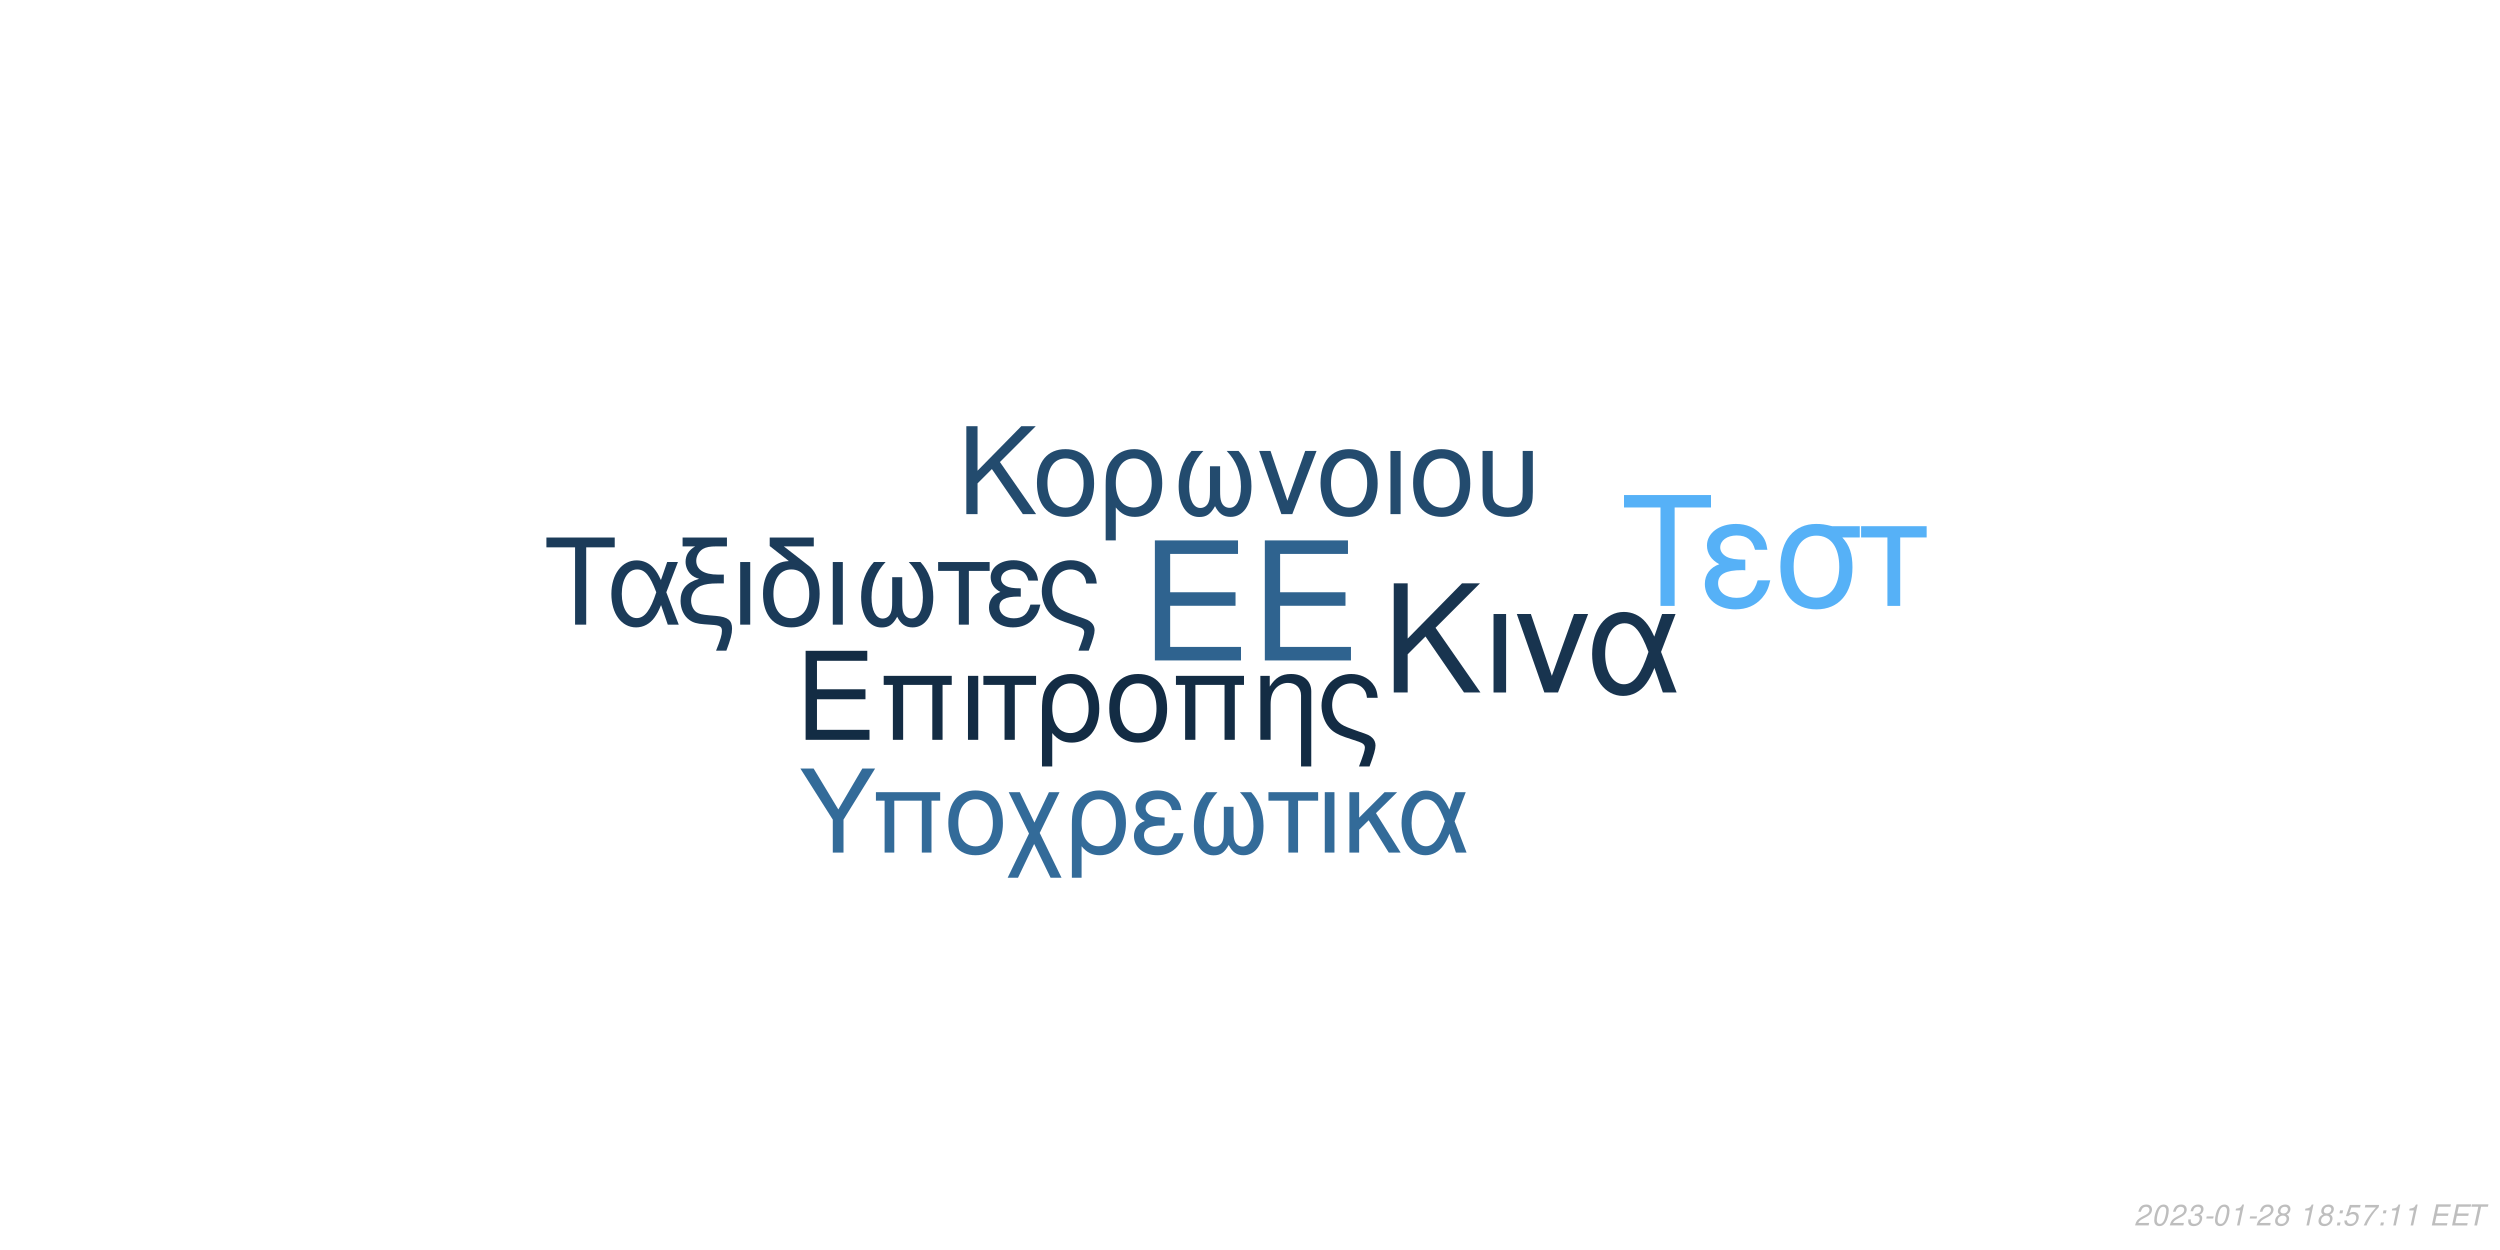
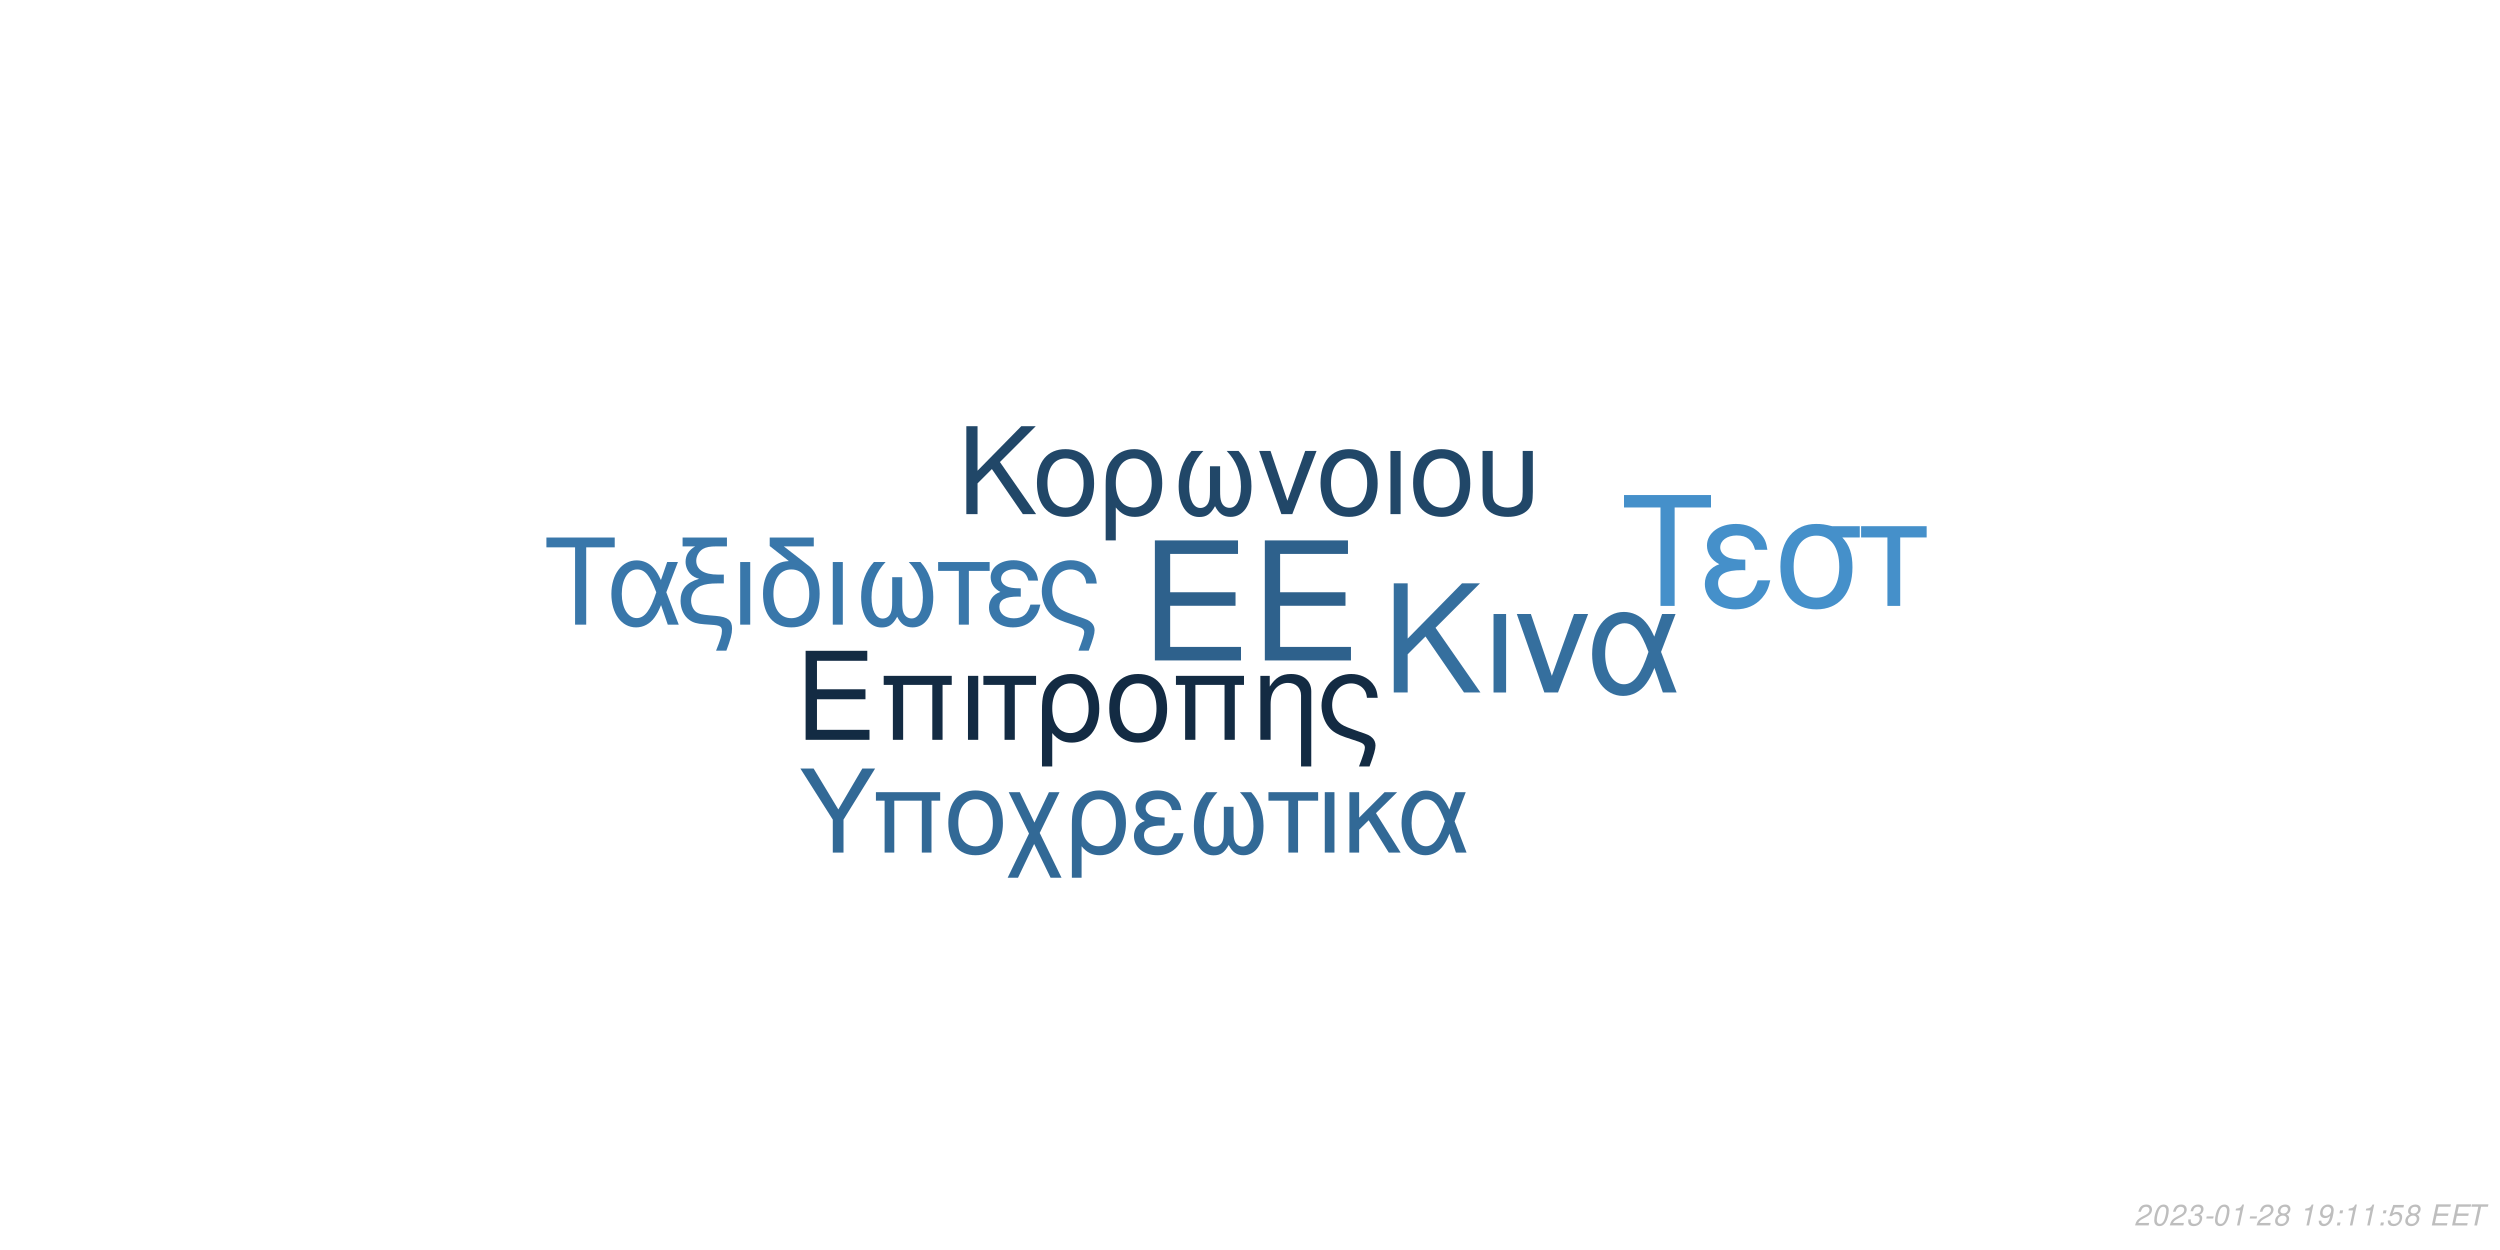
<svg xmlns="http://www.w3.org/2000/svg" xmlns:xlink="http://www.w3.org/1999/xlink" width="864pt" height="432pt" viewBox="0 0 864 432" version="1.1">
  <defs>
    <g>
      <symbol overflow="visible" id="glyph0-0">
        <path style="stroke:none;" d="" />
      </symbol>
      <symbol overflow="visible" id="glyph0-1">
        <path style="stroke:none;" d="M 10.406 -18.891 L 33 -18.891 L 33 -23.562 L 10.406 -23.562 L 10.406 -36.812 L 33.859 -36.812 L 33.859 -41.484 L 5.125 -41.484 L 5.125 0 L 34.891 0 L 34.891 -4.672 L 10.406 -4.672 Z M 10.406 -18.891 " />
      </symbol>
      <symbol overflow="visible" id="glyph1-0">
        <path style="stroke:none;" d="" />
      </symbol>
      <symbol overflow="visible" id="glyph1-1">
        <path style="stroke:none;" d="M 7.719 -14.016 L 24.484 -14.016 L 24.484 -17.469 L 7.719 -17.469 L 7.719 -27.312 L 25.109 -27.312 L 25.109 -30.766 L 3.797 -30.766 L 3.797 0 L 25.875 0 L 25.875 -3.453 L 7.719 -3.453 Z M 7.719 -14.016 " />
      </symbol>
      <symbol overflow="visible" id="glyph1-2">
        <path style="stroke:none;" d="M 26.297 -22.109 L 2.781 -22.109 L 2.781 -18.984 L 5.953 -18.984 L 5.953 0 L 9.5 0 L 9.5 -18.984 L 19.578 -18.984 L 19.578 0 L 23.125 0 L 23.125 -18.984 L 26.297 -18.984 Z M 26.297 -22.109 " />
      </symbol>
      <symbol overflow="visible" id="glyph1-3">
        <path style="stroke:none;" d="M 2.906 0 L 6.453 0 L 6.453 -22.109 L 2.906 -22.109 Z M 2.906 0 " />
      </symbol>
      <symbol overflow="visible" id="glyph1-4">
        <path style="stroke:none;" d="M 6.547 0 L 10.094 0 L 10.094 -18.984 L 17.438 -18.984 L 17.438 -22.109 L -0.766 -22.109 L -0.766 -18.984 L 6.547 -18.984 Z M 6.547 0 " />
      </symbol>
      <symbol overflow="visible" id="glyph1-5">
        <path style="stroke:none;" d="M 2.484 9.203 L 6.031 9.203 L 6.031 -2.328 C 7.891 -0.047 9.922 0.969 12.75 0.969 C 18.531 0.969 22.281 -3.672 22.281 -10.797 C 22.281 -18.141 18.484 -22.75 12.484 -22.75 C 9.375 -22.75 6.625 -21.484 4.812 -19.203 C 3.031 -17.016 2.484 -14.891 2.484 -10.25 Z M 12.359 -19.5 C 16.203 -19.5 18.609 -16.125 18.609 -10.719 C 18.609 -5.656 16.078 -2.328 12.281 -2.328 C 8.438 -2.328 6.031 -5.609 6.031 -10.891 C 6.031 -16.156 8.484 -19.5 12.359 -19.5 Z M 12.359 -19.5 " />
      </symbol>
      <symbol overflow="visible" id="glyph1-6">
        <path style="stroke:none;" d="M 11.688 -22.75 C 5.438 -22.75 1.734 -18.312 1.734 -10.891 C 1.734 -3.422 5.438 0.969 11.734 0.969 C 17.984 0.969 21.734 -3.453 21.734 -10.719 C 21.734 -18.406 18.109 -22.75 11.688 -22.75 Z M 11.734 -19.5 C 15.703 -19.5 18.062 -16.25 18.062 -10.766 C 18.062 -5.531 15.609 -2.281 11.734 -2.281 C 7.812 -2.281 5.406 -5.531 5.406 -10.891 C 5.406 -16.25 7.812 -19.5 11.734 -19.5 Z M 11.734 -19.5 " />
      </symbol>
      <symbol overflow="visible" id="glyph1-7">
        <path style="stroke:none;" d="M 2.953 -22.109 L 2.953 0 L 6.5 0 L 6.5 -12.203 C 6.5 -14.859 7.047 -16.5 8.312 -17.859 C 9.453 -19.031 10.938 -19.672 12.484 -19.672 C 15.234 -19.672 17.016 -17.984 17.016 -15.312 L 17.016 9.203 L 20.547 9.203 L 20.547 -16.719 C 20.547 -20.391 17.812 -22.75 13.547 -22.75 C 10.25 -22.75 8.141 -21.484 6.203 -18.406 L 6.203 -22.109 Z M 2.953 -22.109 " />
      </symbol>
      <symbol overflow="visible" id="glyph1-8">
        <path style="stroke:none;" d="M 17.688 9.203 C 19.203 5.188 19.75 3.203 19.75 1.938 C 19.75 0.922 19.328 -0.047 18.656 -0.672 C 17.641 -1.609 17.469 -1.688 13.891 -2.906 L 11.984 -3.594 C 9.156 -4.594 8.062 -5.156 7.125 -6.031 C 5.656 -7.391 4.766 -9.672 4.766 -11.984 C 4.766 -16.297 7.547 -19.5 11.312 -19.5 C 13.125 -19.5 14.812 -18.703 15.781 -17.391 C 16.375 -16.625 16.625 -15.906 16.797 -14.516 L 20.516 -14.516 C 20.297 -16.844 19.828 -18.062 18.703 -19.5 C 17.016 -21.562 14.344 -22.75 11.359 -22.75 C 8.562 -22.75 6 -21.688 4.172 -19.875 C 2.328 -17.938 1.094 -14.766 1.094 -11.812 C 1.094 -8.953 2.188 -5.906 3.922 -4.047 C 5.156 -2.703 6.672 -1.812 9.25 -0.922 L 14.016 0.672 C 15.484 1.188 16.078 1.766 16.078 2.703 C 16.078 3.594 15.578 5.188 14.047 9.203 Z M 17.688 9.203 " />
      </symbol>
      <symbol overflow="visible" id="glyph2-0">
        <path style="stroke:none;" d="" />
      </symbol>
      <symbol overflow="visible" id="glyph2-1">
        <path style="stroke:none;" d="M 8.906 -13.203 L 15.062 -19.359 L 28.375 0 L 34.062 0 L 18.531 -22.359 L 33.906 -37.734 L 27.688 -37.734 L 8.906 -18.641 L 8.906 -37.734 L 4.094 -37.734 L 4.094 0 L 8.906 0 Z M 8.906 -13.203 " />
      </symbol>
      <symbol overflow="visible" id="glyph2-2">
        <path style="stroke:none;" d="M 3.578 0 L 7.922 0 L 7.922 -27.125 L 3.578 -27.125 Z M 3.578 0 " />
      </symbol>
      <symbol overflow="visible" id="glyph2-3">
        <path style="stroke:none;" d="M 14.859 0 L 25.266 -27.125 L 20.391 -27.125 L 12.734 -5.75 L 5.484 -27.125 L 0.625 -27.125 L 10.141 0 Z M 14.859 0 " />
      </symbol>
      <symbol overflow="visible" id="glyph2-4">
        <path style="stroke:none;" d="M 30.484 -27.125 L 25.828 -27.125 L 23.141 -19.312 C 21.953 -21.844 21.281 -22.984 20.078 -24.375 C 18.219 -26.609 15.484 -27.844 12.625 -27.844 C 6.219 -27.844 1.656 -21.797 1.656 -13.297 C 1.656 -4.766 6.062 1.188 12.375 1.188 C 15.531 1.188 18.422 -0.359 20.391 -3.156 C 21.484 -4.703 22.109 -5.906 23.188 -8.484 L 26.094 0 L 30.859 0 L 25.469 -14.031 Z M 21.125 -14.031 C 18.578 -6.156 16.047 -2.844 12.625 -2.844 C 8.859 -2.844 6.156 -7.203 6.156 -13.297 C 6.156 -19.672 8.859 -23.922 12.844 -23.922 C 16.203 -23.922 18.375 -21.328 21.125 -14.031 Z M 21.125 -14.031 " />
      </symbol>
      <symbol overflow="visible" id="glyph3-0">
        <path style="stroke:none;" d="" />
      </symbol>
      <symbol overflow="visible" id="glyph3-1">
        <path style="stroke:none;" d="M 7.172 -10.625 L 12.125 -15.578 L 22.828 0 L 27.406 0 L 14.906 -18 L 27.281 -30.375 L 22.281 -30.375 L 7.172 -15 L 7.172 -30.375 L 3.297 -30.375 L 3.297 0 L 7.172 0 Z M 7.172 -10.625 " />
      </symbol>
      <symbol overflow="visible" id="glyph3-2">
        <path style="stroke:none;" d="M 11.531 -22.453 C 5.375 -22.453 1.703 -18.078 1.703 -10.75 C 1.703 -3.375 5.375 0.953 11.578 0.953 C 17.75 0.953 21.453 -3.422 21.453 -10.578 C 21.453 -18.156 17.875 -22.453 11.531 -22.453 Z M 11.578 -19.25 C 15.5 -19.25 17.828 -16.031 17.828 -10.625 C 17.828 -5.453 15.406 -2.25 11.578 -2.25 C 7.703 -2.25 5.328 -5.453 5.328 -10.75 C 5.328 -16.031 7.703 -19.25 11.578 -19.25 Z M 11.578 -19.25 " />
      </symbol>
      <symbol overflow="visible" id="glyph3-3">
        <path style="stroke:none;" d="M 2.453 9.078 L 5.953 9.078 L 5.953 -2.297 C 7.797 -0.047 9.797 0.953 12.578 0.953 C 18.281 0.953 22 -3.625 22 -10.656 C 22 -17.906 18.25 -22.453 12.328 -22.453 C 9.25 -22.453 6.547 -21.203 4.75 -18.953 C 3 -16.781 2.453 -14.703 2.453 -10.125 Z M 12.203 -19.25 C 16 -19.25 18.375 -15.906 18.375 -10.578 C 18.375 -5.578 15.875 -2.297 12.125 -2.297 C 8.328 -2.297 5.953 -5.547 5.953 -10.75 C 5.953 -15.953 8.375 -19.25 12.203 -19.25 Z M 12.203 -19.25 " />
      </symbol>
      <symbol overflow="visible" id="glyph3-4">
        <path style="stroke:none;" d="M 14.5 -16.531 L 14.5 -8.203 C 14.5 -6.047 14.406 -5.25 14.078 -4.297 C 13.625 -2.922 12.5 -2.125 11.156 -2.125 C 8.797 -2.125 7.297 -4.953 7.297 -9.453 C 7.297 -14.328 8.875 -18.281 12.203 -21.828 L 8.125 -21.828 C 5.203 -18.625 3.672 -14.453 3.672 -9.672 C 3.672 -3.172 6.453 1 10.781 1 C 13.281 1 14.703 0.047 16.25 -2.75 C 17.578 -0.125 19.156 0.953 21.625 0.953 C 26 0.953 28.828 -3.203 28.828 -9.672 C 28.828 -14.453 27.281 -18.656 24.375 -21.828 L 20.281 -21.828 C 23.625 -18.328 25.203 -14.375 25.203 -9.5 C 25.203 -5.047 23.656 -2.172 21.281 -2.172 C 19.906 -2.172 18.875 -2.953 18.406 -4.297 C 18.078 -5.25 18 -6.078 18 -8.203 L 18 -16.531 Z M 14.5 -16.531 " />
      </symbol>
      <symbol overflow="visible" id="glyph3-5">
        <path style="stroke:none;" d="M 11.953 0 L 20.328 -21.828 L 16.406 -21.828 L 10.25 -4.625 L 4.422 -21.828 L 0.5 -21.828 L 8.172 0 Z M 11.953 0 " />
      </symbol>
      <symbol overflow="visible" id="glyph3-6">
        <path style="stroke:none;" d="M 2.875 0 L 6.375 0 L 6.375 -21.828 L 2.875 -21.828 Z M 2.875 0 " />
      </symbol>
      <symbol overflow="visible" id="glyph3-7">
        <path style="stroke:none;" d="M 2.703 -21.828 L 2.703 -7.703 C 2.703 -4.297 3.172 -2.75 4.5 -1.422 C 6 0.125 8.453 0.953 11.406 0.953 C 14.453 0.953 16.906 0.078 18.406 -1.5 C 19.703 -2.875 20.078 -4.328 20.078 -7.703 L 20.078 -21.828 L 16.578 -21.828 L 16.578 -7.703 C 16.578 -5.25 16.25 -4.203 15.125 -3.375 C 14.203 -2.672 12.828 -2.25 11.406 -2.25 C 10 -2.25 8.625 -2.672 7.672 -3.375 C 6.578 -4.172 6.203 -5.25 6.203 -7.703 L 6.203 -21.828 Z M 2.703 -21.828 " />
      </symbol>
      <symbol overflow="visible" id="glyph4-0">
        <path style="stroke:none;" d="" />
      </symbol>
      <symbol overflow="visible" id="glyph4-1">
        <path style="stroke:none;" d="M 14.625 -26.719 L 24.484 -26.719 L 24.484 -30.109 L 0.875 -30.109 L 0.875 -26.719 L 10.781 -26.719 L 10.781 0 L 14.625 0 Z M 14.625 -26.719 " />
      </symbol>
      <symbol overflow="visible" id="glyph4-2">
        <path style="stroke:none;" d="M 24.328 -21.641 L 20.609 -21.641 L 18.453 -15.406 C 17.516 -17.422 16.969 -18.328 16.016 -19.453 C 14.531 -21.234 12.344 -22.219 10.078 -22.219 C 4.953 -22.219 1.328 -17.391 1.328 -10.609 C 1.328 -3.797 4.828 0.953 9.875 0.953 C 12.391 0.953 14.703 -0.297 16.266 -2.516 C 17.141 -3.766 17.641 -4.703 18.5 -6.766 L 20.812 0 L 24.609 0 L 20.312 -11.188 Z M 16.844 -11.188 C 14.828 -4.922 12.797 -2.266 10.078 -2.266 C 7.062 -2.266 4.922 -5.734 4.922 -10.609 C 4.922 -15.688 7.062 -19.078 10.234 -19.078 C 12.922 -19.078 14.656 -17.016 16.844 -11.188 Z M 16.844 -11.188 " />
      </symbol>
      <symbol overflow="visible" id="glyph4-3">
        <path style="stroke:none;" d="M 1.938 -27.047 L 6.281 -27.047 C 4.094 -25.766 2.969 -24 2.969 -21.719 C 2.969 -20.078 3.672 -18.422 4.875 -17.297 C 5.656 -16.594 6.281 -16.266 7.641 -15.859 C 3.219 -14.531 1.234 -12.188 1.234 -8.219 C 1.234 -5.453 2.359 -3.016 4.25 -1.656 C 5.531 -0.703 6.938 -0.297 9.453 -0.125 L 11.859 0.047 C 14.906 0.25 15.531 0.625 15.531 2.188 C 15.531 3.516 15.078 5.078 13.5 9 L 17.062 9 C 18.547 5.031 19.031 3.219 19.031 1.359 C 19.031 -1.484 17.641 -2.641 13.594 -3.016 L 11.234 -3.219 C 8.594 -3.469 7.719 -3.672 6.812 -4.25 C 5.656 -5 4.875 -6.656 4.875 -8.344 C 4.875 -10.578 6.156 -12.547 8.172 -13.375 C 9.703 -14 11.391 -14.25 14.078 -14.25 L 16.188 -14.25 L 16.188 -17.297 L 14.203 -17.297 C 9.328 -17.297 6.656 -19 6.656 -22.094 C 6.656 -23.703 7.594 -25.359 9 -26.188 C 10.078 -26.797 11.391 -27.047 13.594 -27.047 L 17.266 -27.047 L 17.266 -30.109 L 1.938 -30.109 Z M 1.938 -27.047 " />
      </symbol>
      <symbol overflow="visible" id="glyph4-4">
        <path style="stroke:none;" d="M 2.844 0 L 6.312 0 L 6.312 -21.641 L 2.844 -21.641 Z M 2.844 0 " />
      </symbol>
      <symbol overflow="visible" id="glyph4-5">
        <path style="stroke:none;" d="M 10.656 -21.969 C 5.031 -21.766 1.734 -17.594 1.734 -10.656 C 1.734 -3.344 5.375 0.953 11.516 0.953 C 17.672 0.953 21.312 -3.344 21.312 -10.656 C 21.312 -14.203 20.531 -16.938 18.875 -19 C 18.172 -19.859 17.922 -20.078 15.031 -22.297 L 8.922 -27.047 L 19.281 -27.047 L 19.281 -30.109 L 4.047 -30.109 L 4.047 -27.172 Z M 11.516 -19.078 C 15.406 -19.078 17.719 -15.906 17.719 -10.531 C 17.719 -5.406 15.328 -2.234 11.516 -2.234 C 7.688 -2.234 5.328 -5.406 5.328 -10.656 C 5.328 -15.906 7.688 -19.078 11.516 -19.078 Z M 11.516 -19.078 " />
      </symbol>
      <symbol overflow="visible" id="glyph4-6">
        <path style="stroke:none;" d="M 14.375 -16.391 L 14.375 -8.141 C 14.375 -5.984 14.281 -5.203 13.953 -4.25 C 13.5 -2.891 12.391 -2.109 11.062 -2.109 C 8.719 -2.109 7.234 -4.922 7.234 -9.375 C 7.234 -14.203 8.797 -18.125 12.094 -21.641 L 8.047 -21.641 C 5.156 -18.453 3.641 -14.328 3.641 -9.578 C 3.641 -3.141 6.406 0.984 10.703 0.984 C 13.172 0.984 14.578 0.047 16.109 -2.719 C 17.422 -0.125 19 0.953 21.438 0.953 C 25.766 0.953 28.578 -3.188 28.578 -9.578 C 28.578 -14.328 27.047 -18.5 24.156 -21.641 L 20.109 -21.641 C 23.422 -18.172 24.984 -14.25 24.984 -9.422 C 24.984 -5 23.453 -2.141 21.109 -2.141 C 19.734 -2.141 18.703 -2.938 18.25 -4.25 C 17.922 -5.203 17.844 -6.031 17.844 -8.141 L 17.844 -16.391 Z M 14.375 -16.391 " />
      </symbol>
      <symbol overflow="visible" id="glyph4-7">
        <path style="stroke:none;" d="M 6.406 0 L 9.875 0 L 9.875 -18.578 L 17.062 -18.578 L 17.062 -21.641 L -0.75 -21.641 L -0.75 -18.578 L 6.406 -18.578 Z M 6.406 0 " />
      </symbol>
      <symbol overflow="visible" id="glyph4-8">
        <path style="stroke:none;" d="M 11.812 -12.547 C 9.203 -12.547 7.766 -12.797 6.734 -13.344 C 5.609 -13.953 5 -14.859 5 -15.859 C 5 -17.75 6.859 -19.125 9.453 -19.125 C 12.219 -19.125 13.75 -17.922 14.453 -15.234 L 17.797 -15.234 C 17.516 -17.266 17.094 -18.25 16.062 -19.406 C 14.453 -21.266 12.094 -22.266 9.297 -22.266 C 4.703 -22.266 1.406 -19.781 1.406 -16.391 C 1.406 -14.281 2.562 -12.469 4.75 -11.312 C 2.266 -10.453 0.828 -8.5 0.828 -5.953 C 0.828 -1.938 4.297 0.953 9.125 0.953 C 12.141 0.953 14.531 -0.078 16.359 -2.141 C 17.516 -3.516 18.094 -4.703 18.578 -6.938 L 15.156 -6.938 C 14.203 -3.594 12.516 -2.188 9.422 -2.188 C 6.438 -2.188 4.422 -3.797 4.422 -6.156 C 4.422 -8.594 6.438 -9.703 10.938 -9.703 C 11.062 -9.703 11.438 -9.703 11.812 -9.656 Z M 11.812 -12.547 " />
      </symbol>
      <symbol overflow="visible" id="glyph4-9">
        <path style="stroke:none;" d="M 17.297 9 C 18.797 5.078 19.328 3.141 19.328 1.906 C 19.328 0.906 18.906 -0.047 18.25 -0.656 C 17.266 -1.562 17.094 -1.656 13.594 -2.844 L 11.734 -3.516 C 8.969 -4.5 7.891 -5.031 6.984 -5.906 C 5.531 -7.234 4.672 -9.453 4.672 -11.734 C 4.672 -15.938 7.391 -19.078 11.062 -19.078 C 12.844 -19.078 14.5 -18.297 15.438 -17.016 C 16.016 -16.266 16.266 -15.562 16.438 -14.203 L 20.078 -14.203 C 19.859 -16.484 19.406 -17.672 18.297 -19.078 C 16.641 -21.109 14.047 -22.266 11.109 -22.266 C 8.391 -22.266 5.859 -21.234 4.094 -19.453 C 2.266 -17.547 1.078 -14.453 1.078 -11.562 C 1.078 -8.75 2.141 -5.781 3.844 -3.969 C 5.031 -2.641 6.531 -1.781 9.047 -0.906 L 13.703 0.656 C 15.156 1.156 15.734 1.734 15.734 2.641 C 15.734 3.516 15.234 5.078 13.75 9 Z M 17.297 9 " />
      </symbol>
      <symbol overflow="visible" id="glyph5-0">
        <path style="stroke:none;" d="" />
      </symbol>
      <symbol overflow="visible" id="glyph5-1">
        <path style="stroke:none;" d="M 18.609 -34.016 L 31.172 -34.016 L 31.172 -38.312 L 1.109 -38.312 L 1.109 -34.016 L 13.719 -34.016 L 13.719 0 L 18.609 0 Z M 18.609 -34.016 " />
      </symbol>
      <symbol overflow="visible" id="glyph5-2">
        <path style="stroke:none;" d="M 15.031 -15.984 C 11.719 -15.984 9.875 -16.297 8.562 -16.984 C 7.156 -17.766 6.359 -18.922 6.359 -20.188 C 6.359 -22.609 8.719 -24.344 12.031 -24.344 C 15.562 -24.344 17.5 -22.812 18.391 -19.391 L 22.656 -19.391 C 22.281 -21.969 21.766 -23.234 20.453 -24.703 C 18.391 -27.062 15.406 -28.328 11.828 -28.328 C 5.984 -28.328 1.781 -25.172 1.781 -20.875 C 1.781 -18.188 3.266 -15.875 6.047 -14.406 C 2.891 -13.297 1.047 -10.828 1.047 -7.562 C 1.047 -2.469 5.469 1.203 11.609 1.203 C 15.453 1.203 18.5 -0.109 20.812 -2.734 C 22.281 -4.469 23.016 -5.984 23.656 -8.828 L 19.297 -8.828 C 18.078 -4.578 15.922 -2.781 11.984 -2.781 C 8.203 -2.781 5.625 -4.828 5.625 -7.828 C 5.625 -10.938 8.203 -12.359 13.922 -12.359 C 14.094 -12.359 14.562 -12.359 15.031 -12.297 Z M 15.031 -15.984 " />
      </symbol>
      <symbol overflow="visible" id="glyph5-3">
        <path style="stroke:none;" d="M 30.594 -27.547 L 21.031 -27.547 C 18.547 -28.172 17.344 -28.328 15.5 -28.328 C 7.891 -28.328 3.156 -22.656 3.156 -13.562 C 3.156 -4.25 7.781 1.203 15.609 1.203 C 23.391 1.203 28.062 -4.312 28.062 -13.344 C 28.062 -17.969 27.062 -20.922 24.547 -23.656 L 30.594 -23.656 Z M 15.609 -24.281 C 20.609 -24.281 23.5 -20.297 23.5 -13.453 C 23.5 -6.891 20.5 -2.844 15.609 -2.844 C 10.719 -2.844 7.734 -6.891 7.734 -13.562 C 7.734 -20.234 10.719 -24.281 15.609 -24.281 Z M 15.609 -24.281 " />
      </symbol>
      <symbol overflow="visible" id="glyph5-4">
        <path style="stroke:none;" d="M 8.141 0 L 12.562 0 L 12.562 -23.656 L 21.703 -23.656 L 21.703 -27.547 L -0.953 -27.547 L -0.953 -23.656 L 8.141 -23.656 Z M 8.141 0 " />
      </symbol>
      <symbol overflow="visible" id="glyph6-0">
        <path style="stroke:none;" d="" />
      </symbol>
      <symbol overflow="visible" id="glyph6-1">
        <path style="stroke:none;" d="M 15.422 -11.391 L 26.344 -29.047 L 21.922 -29.047 L 13.625 -14.906 L 5.094 -29.047 L 0.516 -29.047 L 11.719 -11.391 L 11.719 0 L 15.422 0 Z M 15.422 -11.391 " />
      </symbol>
      <symbol overflow="visible" id="glyph6-2">
        <path style="stroke:none;" d="M 24.828 -20.875 L 2.625 -20.875 L 2.625 -17.938 L 5.625 -17.938 L 5.625 0 L 8.969 0 L 8.969 -17.938 L 18.484 -17.938 L 18.484 0 L 21.828 0 L 21.828 -17.938 L 24.828 -17.938 Z M 24.828 -20.875 " />
      </symbol>
      <symbol overflow="visible" id="glyph6-3">
        <path style="stroke:none;" d="M 11.031 -21.469 C 5.141 -21.469 1.641 -17.297 1.641 -10.281 C 1.641 -3.234 5.141 0.922 11.078 0.922 C 16.969 0.922 20.516 -3.266 20.516 -10.125 C 20.516 -17.375 17.094 -21.469 11.031 -21.469 Z M 11.078 -18.406 C 14.828 -18.406 17.047 -15.344 17.047 -10.156 C 17.047 -5.219 14.75 -2.156 11.078 -2.156 C 7.375 -2.156 5.094 -5.219 5.094 -10.281 C 5.094 -15.344 7.375 -18.406 11.078 -18.406 Z M 11.078 -18.406 " />
      </symbol>
      <symbol overflow="visible" id="glyph6-4">
        <path style="stroke:none;" d="M 10.406 -10.359 L 5.344 -20.875 L 1.516 -20.875 L 8.531 -6.578 L 1.156 8.688 L 4.734 8.688 L 10.312 -2.984 L 15.984 8.688 L 19.766 8.688 L 12.234 -6.781 L 19.078 -20.875 L 15.422 -20.875 Z M 10.406 -10.359 " />
      </symbol>
      <symbol overflow="visible" id="glyph6-5">
        <path style="stroke:none;" d="M 2.344 8.688 L 5.703 8.688 L 5.703 -2.188 C 7.453 -0.047 9.359 0.922 12.031 0.922 C 17.484 0.922 21.031 -3.469 21.031 -10.203 C 21.031 -17.141 17.453 -21.469 11.797 -21.469 C 8.844 -21.469 6.25 -20.281 4.547 -18.125 C 2.875 -16.062 2.344 -14.062 2.344 -9.688 Z M 11.672 -18.406 C 15.297 -18.406 17.578 -15.219 17.578 -10.125 C 17.578 -5.344 15.188 -2.188 11.594 -2.188 C 7.969 -2.188 5.703 -5.297 5.703 -10.281 C 5.703 -15.266 8.016 -18.406 11.672 -18.406 Z M 11.672 -18.406 " />
      </symbol>
      <symbol overflow="visible" id="glyph6-6">
        <path style="stroke:none;" d="M 11.391 -12.109 C 8.891 -12.109 7.484 -12.359 6.5 -12.875 C 5.422 -13.469 4.828 -14.344 4.828 -15.297 C 4.828 -17.141 6.609 -18.453 9.125 -18.453 C 11.797 -18.453 13.266 -17.297 13.953 -14.703 L 17.172 -14.703 C 16.891 -16.656 16.5 -17.609 15.5 -18.734 C 13.953 -20.516 11.672 -21.469 8.969 -21.469 C 4.547 -21.469 1.359 -19.078 1.359 -15.812 C 1.359 -13.781 2.469 -12.031 4.578 -10.922 C 2.188 -10.078 0.797 -8.203 0.797 -5.734 C 0.797 -1.875 4.141 0.922 8.812 0.922 C 11.719 0.922 14.031 -0.078 15.781 -2.078 C 16.891 -3.391 17.453 -4.547 17.938 -6.688 L 14.625 -6.688 C 13.703 -3.469 12.078 -2.109 9.078 -2.109 C 6.219 -2.109 4.266 -3.672 4.266 -5.938 C 4.266 -8.281 6.219 -9.359 10.562 -9.359 C 10.672 -9.359 11.031 -9.359 11.391 -9.328 Z M 11.391 -12.109 " />
      </symbol>
      <symbol overflow="visible" id="glyph6-7">
        <path style="stroke:none;" d="M 13.859 -15.812 L 13.859 -7.844 C 13.859 -5.781 13.781 -5.016 13.469 -4.109 C 13.031 -2.797 11.953 -2.031 10.672 -2.031 C 8.406 -2.031 6.969 -4.734 6.969 -9.047 C 6.969 -13.703 8.484 -17.484 11.672 -20.875 L 7.766 -20.875 C 4.984 -17.812 3.5 -13.828 3.5 -9.25 C 3.5 -3.031 6.172 0.953 10.312 0.953 C 12.703 0.953 14.062 0.047 15.547 -2.625 C 16.812 -0.125 18.328 0.922 20.672 0.922 C 24.859 0.922 27.578 -3.062 27.578 -9.25 C 27.578 -13.828 26.094 -17.844 23.312 -20.875 L 19.406 -20.875 C 22.594 -17.531 24.109 -13.75 24.109 -9.078 C 24.109 -4.828 22.625 -2.078 20.359 -2.078 C 19.047 -2.078 18.047 -2.828 17.609 -4.109 C 17.297 -5.016 17.219 -5.812 17.219 -7.844 L 17.219 -15.812 Z M 13.859 -15.812 " />
      </symbol>
      <symbol overflow="visible" id="glyph6-8">
        <path style="stroke:none;" d="M 6.172 0 L 9.516 0 L 9.516 -17.938 L 16.453 -17.938 L 16.453 -20.875 L -0.719 -20.875 L -0.719 -17.938 L 6.172 -17.938 Z M 6.172 0 " />
      </symbol>
      <symbol overflow="visible" id="glyph6-9">
        <path style="stroke:none;" d="M 2.75 0 L 6.094 0 L 6.094 -20.875 L 2.75 -20.875 Z M 2.75 0 " />
      </symbol>
      <symbol overflow="visible" id="glyph6-10">
        <path style="stroke:none;" d="M 5.625 -12.078 L 5.625 -20.875 L 2.266 -20.875 L 2.266 0 L 5.625 0 L 5.625 -7.922 L 8.922 -11.156 L 15.859 0 L 19.969 0 L 11.438 -13.625 L 18.766 -20.875 L 14.422 -20.875 Z M 5.625 -12.078 " />
      </symbol>
      <symbol overflow="visible" id="glyph6-11">
        <path style="stroke:none;" d="M 23.469 -20.875 L 19.875 -20.875 L 17.812 -14.859 C 16.891 -16.812 16.375 -17.688 15.453 -18.766 C 14.031 -20.484 11.906 -21.438 9.719 -21.438 C 4.781 -21.438 1.281 -16.781 1.281 -10.234 C 1.281 -3.672 4.656 0.922 9.516 0.922 C 11.953 0.922 14.188 -0.281 15.703 -2.438 C 16.531 -3.625 17.016 -4.547 17.844 -6.531 L 20.078 0 L 23.75 0 L 19.609 -10.797 Z M 16.25 -10.797 C 14.297 -4.734 12.359 -2.188 9.719 -2.188 C 6.812 -2.188 4.734 -5.531 4.734 -10.234 C 4.734 -15.141 6.812 -18.406 9.875 -18.406 C 12.469 -18.406 14.141 -16.422 16.25 -10.797 Z M 16.25 -10.797 " />
      </symbol>
      <symbol overflow="visible" id="glyph7-0">
        <path style="stroke:none;" d="" />
      </symbol>
      <symbol overflow="visible" id="glyph7-1">
        <path style="stroke:none;" d="M 5.234 -0.875 L 1.469 -0.875 C 1.625 -1.359 2.188 -1.875 3.109 -2.344 L 4.234 -2.938 C 5.125 -3.406 5.656 -3.875 5.969 -4.484 C 6.125 -4.797 6.219 -5.156 6.219 -5.484 C 6.219 -6.266 5.781 -6.906 5.109 -7.125 C 4.859 -7.188 4.594 -7.234 4.312 -7.234 C 2.766 -7.234 1.891 -6.453 1.484 -4.734 L 2.375 -4.734 C 2.484 -5.188 2.609 -5.484 2.797 -5.75 C 3.094 -6.203 3.609 -6.453 4.188 -6.453 C 4.891 -6.453 5.344 -6.031 5.344 -5.375 C 5.344 -4.703 4.859 -4.094 4.016 -3.656 L 2.984 -3.125 C 2.125 -2.688 1.453 -2.188 1.062 -1.703 C 0.766 -1.312 0.656 -1.047 0.344 -0.016 L 5.047 -0.016 Z M 5.234 -0.875 " />
      </symbol>
      <symbol overflow="visible" id="glyph7-2">
        <path style="stroke:none;" d="M 4.203 -7.234 C 3.375 -7.234 2.688 -6.812 2.125 -5.984 C 1.484 -5.047 0.984 -3.188 0.984 -1.734 C 0.984 -1.109 1.172 -0.562 1.484 -0.266 C 1.797 0.047 2.281 0.234 2.766 0.234 C 3.625 0.234 4.281 -0.156 4.859 -1.016 C 5.516 -1.953 6 -3.797 6 -5.266 C 6 -6.172 5.688 -6.766 5.047 -7.062 C 4.781 -7.188 4.516 -7.234 4.203 -7.234 Z M 4.094 -6.453 C 4.547 -6.453 4.875 -6.234 5.016 -5.797 C 5.094 -5.594 5.125 -5.406 5.125 -5.156 C 5.125 -4.375 4.906 -3.203 4.562 -2.234 C 4.312 -1.484 3.938 -0.953 3.5 -0.688 C 3.312 -0.594 3.125 -0.547 2.875 -0.547 C 2.438 -0.547 2.109 -0.781 1.969 -1.203 C 1.906 -1.406 1.875 -1.594 1.875 -1.828 C 1.875 -2.656 2.078 -3.75 2.422 -4.766 C 2.688 -5.547 3.031 -6.047 3.484 -6.312 C 3.656 -6.406 3.859 -6.453 4.094 -6.453 Z M 4.094 -6.453 " />
      </symbol>
      <symbol overflow="visible" id="glyph7-3">
        <path style="stroke:none;" d="M 2.922 -3.312 C 3.125 -3.344 3.234 -3.344 3.375 -3.344 C 4.125 -3.344 4.594 -3.062 4.672 -2.547 C 4.688 -2.516 4.688 -2.453 4.688 -2.406 C 4.688 -1.312 3.906 -0.547 2.781 -0.547 C 2.109 -0.547 1.688 -0.875 1.609 -1.438 C 1.594 -1.484 1.594 -1.516 1.594 -1.562 C 1.594 -1.719 1.609 -1.844 1.656 -2.094 L 0.766 -2.094 C 0.734 -1.797 0.719 -1.641 0.719 -1.469 C 0.719 -0.375 1.406 0.234 2.641 0.234 C 3.547 0.234 4.297 -0.078 4.812 -0.656 C 5.266 -1.156 5.562 -1.875 5.562 -2.547 C 5.562 -3.125 5.344 -3.453 4.797 -3.734 C 5.641 -4.234 6.016 -4.844 6.016 -5.734 C 6.016 -6.406 5.625 -6.922 4.984 -7.125 C 4.734 -7.188 4.484 -7.234 4.203 -7.234 C 3.375 -7.234 2.672 -6.938 2.188 -6.375 C 1.891 -6.031 1.703 -5.641 1.516 -4.906 L 2.391 -4.906 C 2.594 -5.766 2.906 -6.188 3.516 -6.375 C 3.688 -6.438 3.875 -6.453 4.078 -6.453 C 4.734 -6.453 5.141 -6.125 5.141 -5.578 C 5.141 -5.188 5.016 -4.797 4.797 -4.547 C 4.516 -4.234 4 -4.062 3.266 -4.062 L 3.078 -4.062 Z M 2.922 -3.312 " />
      </symbol>
      <symbol overflow="visible" id="glyph7-4">
        <path style="stroke:none;" d="M 3.516 -3.125 L 1.125 -3.125 L 0.969 -2.406 L 3.359 -2.406 Z M 3.516 -3.125 " />
      </symbol>
      <symbol overflow="visible" id="glyph7-5">
        <path style="stroke:none;" d="M 3.703 -5.188 L 2.594 0 L 3.469 0 L 5.016 -7.234 L 4.438 -7.234 C 3.906 -6.156 3.688 -6.016 2.234 -5.812 L 2.109 -5.188 Z M 3.703 -5.188 " />
      </symbol>
      <symbol overflow="visible" id="glyph7-6">
        <path style="stroke:none;" d="M 4.766 -3.797 C 5.078 -3.969 5.234 -4.078 5.438 -4.234 C 5.812 -4.594 6.062 -5.172 6.062 -5.734 C 6.062 -6.344 5.656 -6.906 5.062 -7.109 C 4.812 -7.188 4.547 -7.234 4.266 -7.234 C 2.812 -7.234 1.703 -6.219 1.703 -4.875 C 1.703 -4.406 1.875 -4.125 2.359 -3.812 C 1.297 -3.312 0.75 -2.516 0.75 -1.469 C 0.75 -0.438 1.547 0.234 2.812 0.234 C 3.656 0.234 4.359 -0.094 4.938 -0.734 C 5.359 -1.234 5.609 -1.859 5.609 -2.438 C 5.609 -3.047 5.312 -3.516 4.766 -3.797 Z M 4.109 -6.453 C 4.797 -6.453 5.188 -6.125 5.188 -5.578 C 5.188 -4.969 4.766 -4.406 4.188 -4.219 C 4.031 -4.172 3.875 -4.156 3.656 -4.156 C 3.062 -4.156 2.656 -4.422 2.594 -4.828 C 2.594 -4.875 2.594 -4.938 2.594 -4.984 C 2.594 -5.656 2.984 -6.203 3.578 -6.391 C 3.75 -6.438 3.922 -6.453 4.109 -6.453 Z M 3.453 -3.406 C 4.234 -3.406 4.734 -2.984 4.734 -2.312 C 4.734 -1.562 4.234 -0.875 3.516 -0.625 C 3.312 -0.562 3.109 -0.547 2.875 -0.547 C 2.234 -0.547 1.75 -0.875 1.656 -1.406 C 1.641 -1.469 1.625 -1.547 1.625 -1.625 C 1.625 -2.391 2.109 -3.047 2.844 -3.312 C 3.062 -3.375 3.25 -3.406 3.453 -3.406 Z M 3.453 -3.406 " />
      </symbol>
      <symbol overflow="visible" id="glyph7-7">
        <path style="stroke:none;" d="" />
      </symbol>
      <symbol overflow="visible" id="glyph7-8">
+         <path style="stroke:none;" d="M 0.844 -1.656 C 0.844 -1.547 0.844 -1.438 0.844 -1.375 C 0.844 -0.406 1.531 0.234 2.578 0.234 C 3.203 0.234 3.766 0.016 4.297 -0.438 C 4.938 -1 5.312 -1.656 5.594 -2.719 C 5.844 -3.672 6.016 -4.766 6.016 -5.375 C 6.016 -6.094 5.641 -6.75 5.062 -7.031 C 4.766 -7.156 4.438 -7.234 4.062 -7.234 C 2.516 -7.234 1.297 -5.938 1.297 -4.266 C 1.297 -3.203 1.984 -2.547 3.047 -2.547 C 3.484 -2.547 3.953 -2.672 4.281 -2.891 C 4.406 -2.984 4.547 -3.078 4.828 -3.344 C 4.516 -1.891 4.062 -1.062 3.359 -0.703 C 3.156 -0.594 2.938 -0.547 2.703 -0.547 C 2.109 -0.547 1.719 -0.938 1.719 -1.547 L 1.719 -1.656 Z M 3.953 -6.453 C 4.625 -6.453 5.141 -5.953 5.141 -5.281 C 5.141 -4.453 4.688 -3.75 3.984 -3.453 C 3.766 -3.359 3.531 -3.312 3.297 -3.312 C 2.859 -3.312 2.453 -3.516 2.297 -3.828 C 2.203 -4 2.172 -4.203 2.172 -4.453 C 2.172 -5.25 2.609 -6 3.266 -6.312 C 3.5 -6.422 3.703 -6.453 3.953 -6.453 Z M 3.953 -6.453 " />
+       </symbol>
+       <symbol overflow="visible" id="glyph7-9">
        <path style="stroke:none;" d="M 2.359 -1.031 L 1.312 -1.031 L 1.094 0 L 2.141 0 Z M 3.266 -5.234 L 2.219 -5.234 L 2 -4.203 L 3.047 -4.203 Z M 3.266 -5.234 " />
      </symbol>
-       <symbol overflow="visible" id="glyph7-9">
+       <symbol overflow="visible" id="glyph7-10">
        <path style="stroke:none;" d="M 6.297 -7.094 L 2.594 -7.094 L 1.234 -3.234 L 2.047 -3.234 C 2.656 -3.766 2.938 -3.906 3.531 -3.906 C 3.984 -3.906 4.375 -3.734 4.562 -3.469 C 4.703 -3.266 4.797 -2.984 4.797 -2.688 C 4.797 -1.438 3.969 -0.547 2.828 -0.547 C 2.031 -0.547 1.609 -0.938 1.578 -1.734 L 0.703 -1.734 L 0.703 -1.516 C 0.703 -1.141 0.766 -0.844 0.891 -0.625 C 1.094 -0.266 1.484 0.016 1.969 0.141 C 2.203 0.203 2.453 0.234 2.703 0.234 C 3.656 0.234 4.391 -0.156 4.984 -0.922 C 5.422 -1.5 5.672 -2.234 5.672 -2.953 C 5.672 -3.688 5.297 -4.266 4.688 -4.516 C 4.406 -4.625 4.125 -4.672 3.812 -4.672 C 3.328 -4.672 2.906 -4.547 2.406 -4.234 L 3.109 -6.219 L 6.109 -6.219 Z M 6.297 -7.094 " />
-       </symbol>
-       <symbol overflow="visible" id="glyph7-10">
-         <path style="stroke:none;" d="M 6.703 -7.094 L 1.953 -7.094 L 1.766 -6.219 L 5.594 -6.219 C 4.453 -4.953 3.625 -3.906 2.938 -2.875 C 2.297 -1.938 2.016 -1.453 1.375 0 L 2.344 0 C 2.75 -1.078 3.344 -2.172 4.234 -3.484 C 4.984 -4.594 5.547 -5.266 6.547 -6.281 Z M 6.703 -7.094 " />
      </symbol>
      <symbol overflow="visible" id="glyph7-11">
        <path style="stroke:none;" d="M 2.547 -3.312 L 6.5 -3.312 L 6.688 -4.141 L 2.719 -4.141 L 3.219 -6.469 L 7.344 -6.469 L 7.516 -7.297 L 2.453 -7.297 L 0.906 0 L 6.125 0 L 6.297 -0.812 L 2.016 -0.812 Z M 2.547 -3.312 " />
      </symbol>
      <symbol overflow="visible" id="glyph7-12">
        <path style="stroke:none;" d="M 4.938 -6.469 L 7.312 -6.469 L 7.484 -7.297 L 1.75 -7.297 L 1.578 -6.469 L 3.984 -6.469 L 2.609 0 L 3.547 0 Z M 4.938 -6.469 " />
      </symbol>
    </g>
  </defs>
  <g id="surface1">
    <rect x="0" y="0" width="864" height="432" style="fill:rgb(100%,100%,100%);fill-opacity:1;stroke:none;" />
-     <g style="fill:rgb(18.431%,38.824%,56.078%);fill-opacity:1;">
+     <g style="fill:rgb(18.039%,38.039%,54.902%);fill-opacity:1;">
      <use xlink:href="#glyph0-1" x="394" y="228.246" />
      <use xlink:href="#glyph0-1" x="432" y="228.246" />
    </g>
-     <g style="fill:rgb(7.451%,17.255%,26.667%);fill-opacity:1;">
+     <g style="fill:rgb(7.451%,16.863%,26.275%);fill-opacity:1;">
      <use xlink:href="#glyph1-1" x="274.625" y="255.683" />
      <use xlink:href="#glyph1-2" x="302.625" y="255.683" />
      <use xlink:href="#glyph1-3" x="331.625" y="255.683" />
      <use xlink:href="#glyph1-4" x="340.625" y="255.683" />
      <use xlink:href="#glyph1-5" x="357.625" y="255.683" />
      <use xlink:href="#glyph1-6" x="381.625" y="255.683" />
      <use xlink:href="#glyph1-2" x="403.625" y="255.683" />
      <use xlink:href="#glyph1-7" x="432.625" y="255.683" />
      <use xlink:href="#glyph1-8" x="455.625" y="255.683" />
    </g>
-     <g style="fill:rgb(9.412%,20.392%,30.98%);fill-opacity:1;">
+     <g style="fill:rgb(20.784%,43.529%,61.961%);fill-opacity:1;">
      <use xlink:href="#glyph2-1" x="477.586" y="239.327" />
      <use xlink:href="#glyph2-2" x="512.586" y="239.327" />
      <use xlink:href="#glyph2-3" x="523.586" y="239.327" />
      <use xlink:href="#glyph2-4" x="548.586" y="239.327" />
    </g>
-     <g style="fill:rgb(13.725%,29.412%,43.137%);fill-opacity:1;">
+     <g style="fill:rgb(12.941%,27.843%,40.784%);fill-opacity:1;">
      <use xlink:href="#glyph3-1" x="330.668" y="177.68" />
      <use xlink:href="#glyph3-2" x="356.668" y="177.68" />
      <use xlink:href="#glyph3-3" x="379.668" y="177.68" />
      <use xlink:href="#glyph3-4" x="403.668" y="177.68" />
      <use xlink:href="#glyph3-5" x="434.668" y="177.68" />
      <use xlink:href="#glyph3-2" x="454.668" y="177.68" />
      <use xlink:href="#glyph3-6" x="477.668" y="177.68" />
      <use xlink:href="#glyph3-2" x="486.668" y="177.68" />
      <use xlink:href="#glyph3-7" x="509.668" y="177.68" />
    </g>
-     <g style="fill:rgb(10.588%,23.137%,34.902%);fill-opacity:1;">
+     <g style="fill:rgb(22.353%,46.667%,66.667%);fill-opacity:1;">
      <use xlink:href="#glyph4-1" x="187.965" y="215.879" />
      <use xlink:href="#glyph4-2" x="209.965" y="215.879" />
      <use xlink:href="#glyph4-3" x="233.965" y="215.879" />
      <use xlink:href="#glyph4-4" x="252.965" y="215.879" />
      <use xlink:href="#glyph4-5" x="261.965" y="215.879" />
      <use xlink:href="#glyph4-4" x="284.965" y="215.879" />
      <use xlink:href="#glyph4-6" x="293.965" y="215.879" />
      <use xlink:href="#glyph4-7" x="324.965" y="215.879" />
      <use xlink:href="#glyph4-8" x="340.965" y="215.879" />
      <use xlink:href="#glyph4-9" x="358.965" y="215.879" />
    </g>
-     <g style="fill:rgb(33.725%,69.412%,96.863%);fill-opacity:1;">
+     <g style="fill:rgb(27.059%,56.471%,79.216%);fill-opacity:1;">
      <use xlink:href="#glyph5-1" x="560.148" y="209.399" />
      <use xlink:href="#glyph5-2" x="588.148" y="209.399" />
      <use xlink:href="#glyph5-3" x="612.148" y="209.399" />
      <use xlink:href="#glyph5-4" x="644.148" y="209.399" />
    </g>
-     <g style="fill:rgb(20%,41.961%,60%);fill-opacity:1;">
+     <g style="fill:rgb(19.608%,41.176%,58.824%);fill-opacity:1;">
      <use xlink:href="#glyph6-1" x="276.094" y="294.651" />
      <use xlink:href="#glyph6-2" x="300.094" y="294.651" />
      <use xlink:href="#glyph6-3" x="326.094" y="294.651" />
      <use xlink:href="#glyph6-4" x="347.094" y="294.651" />
      <use xlink:href="#glyph6-5" x="368.094" y="294.651" />
      <use xlink:href="#glyph6-6" x="391.094" y="294.651" />
      <use xlink:href="#glyph6-7" x="409.094" y="294.651" />
      <use xlink:href="#glyph6-8" x="439.094" y="294.651" />
      <use xlink:href="#glyph6-9" x="455.094" y="294.651" />
      <use xlink:href="#glyph6-10" x="464.094" y="294.651" />
      <use xlink:href="#glyph6-11" x="483.094" y="294.651" />
    </g>
    <g style="fill:rgb(74.51%,74.51%,74.51%);fill-opacity:1;">
      <use xlink:href="#glyph7-1" x="737.52" y="423.52" />
      <use xlink:href="#glyph7-2" x="743.52" y="423.52" />
      <use xlink:href="#glyph7-1" x="749.52" y="423.52" />
      <use xlink:href="#glyph7-3" x="755.52" y="423.52" />
      <use xlink:href="#glyph7-4" x="761.52" y="423.52" />
      <use xlink:href="#glyph7-2" x="764.52" y="423.52" />
      <use xlink:href="#glyph7-5" x="770.52" y="423.52" />
      <use xlink:href="#glyph7-4" x="776.52" y="423.52" />
      <use xlink:href="#glyph7-1" x="779.52" y="423.52" />
      <use xlink:href="#glyph7-6" x="785.52" y="423.52" />
      <use xlink:href="#glyph7-7" x="791.52" y="423.52" />
      <use xlink:href="#glyph7-5" x="794.52" y="423.52" />
-       <use xlink:href="#glyph7-6" x="800.52" y="423.52" />
-       <use xlink:href="#glyph7-8" x="806.52" y="423.52" />
-       <use xlink:href="#glyph7-9" x="809.52" y="423.52" />
-       <use xlink:href="#glyph7-10" x="815.52" y="423.52" />
-       <use xlink:href="#glyph7-8" x="821.52" y="423.52" />
-       <use xlink:href="#glyph7-5" x="824.52" y="423.52" />
-       <use xlink:href="#glyph7-5" x="830.52" y="423.52" />
+       <use xlink:href="#glyph7-8" x="800.52" y="423.52" />
+       <use xlink:href="#glyph7-9" x="806.52" y="423.52" />
+       <use xlink:href="#glyph7-5" x="809.52" y="423.52" />
+       <use xlink:href="#glyph7-5" x="815.52" y="423.52" />
+       <use xlink:href="#glyph7-9" x="821.52" y="423.52" />
+       <use xlink:href="#glyph7-10" x="824.52" y="423.52" />
+       <use xlink:href="#glyph7-6" x="830.52" y="423.52" />
      <use xlink:href="#glyph7-7" x="836.52" y="423.52" />
      <use xlink:href="#glyph7-11" x="839.52" y="423.52" />
      <use xlink:href="#glyph7-11" x="846.52" y="423.52" />
      <use xlink:href="#glyph7-12" x="852.52" y="423.52" />
    </g>
  </g>
</svg>
